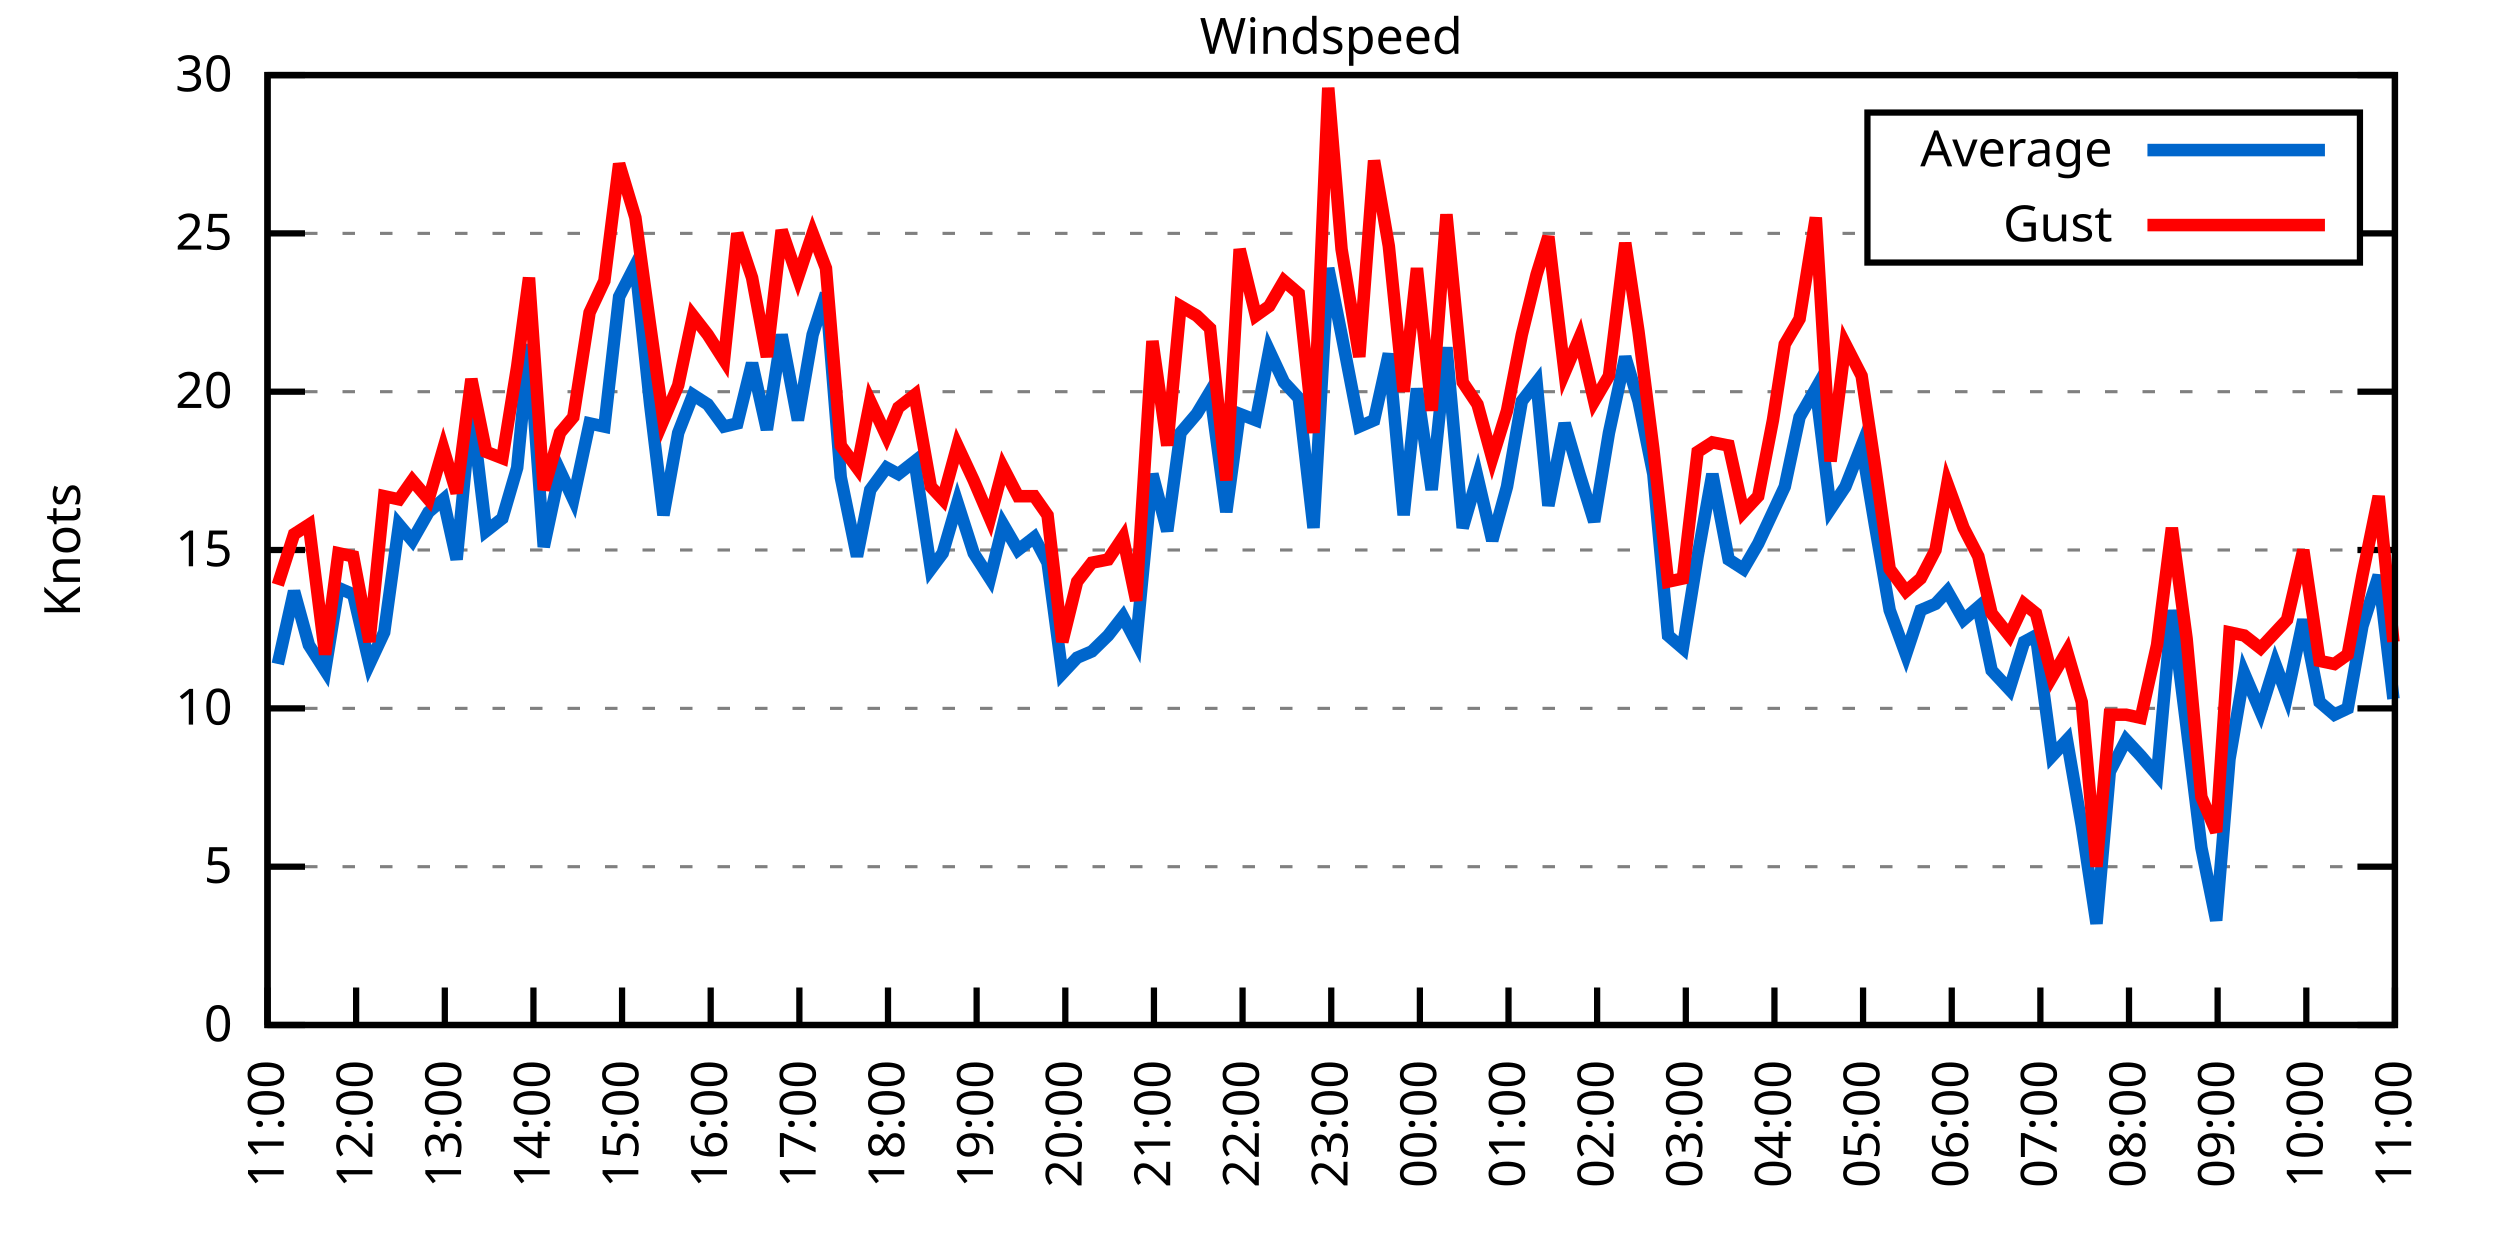
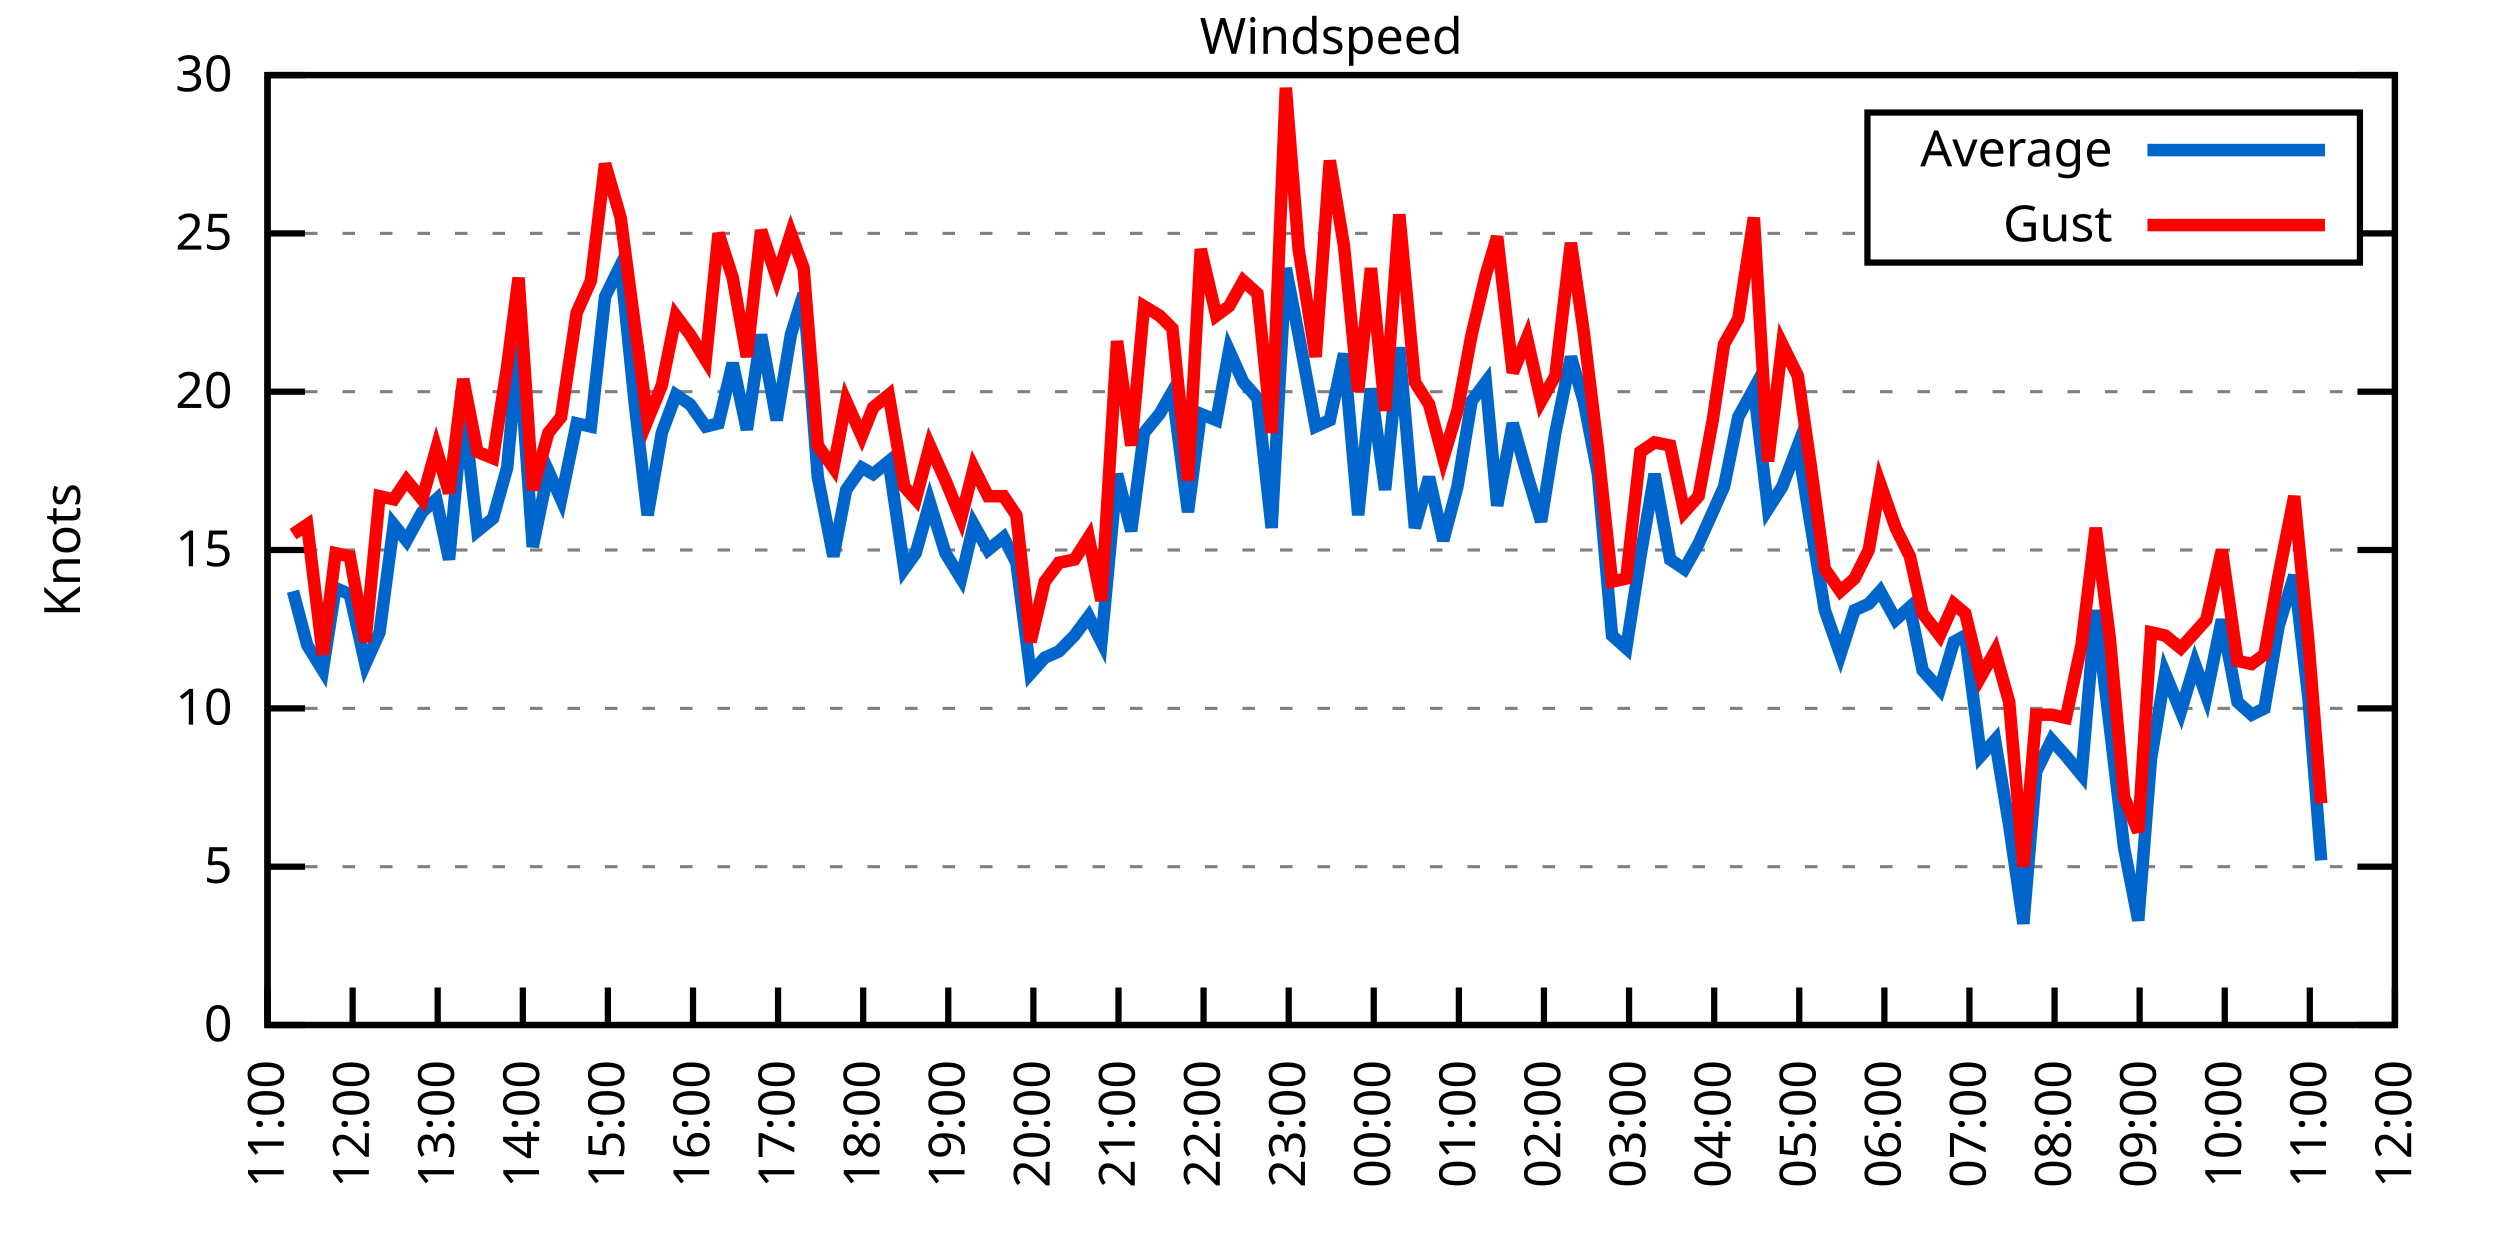
<svg xmlns="http://www.w3.org/2000/svg" xmlns:xlink="http://www.w3.org/1999/xlink" width="400" height="200" viewBox="0 0 400 200">
  <g id="gnuplot_canvas">
    <rect x="0" y="0" width="400" height="200" fill="none" />
    <defs>
      <circle id="gpDot" r="0.5" stroke-width="0.5" stroke="currentColor" />
      <path id="gpPt0" stroke-width="0.333" stroke="currentColor" d="M-1,0 h2 M0,-1 v2" />
      <path id="gpPt1" stroke-width="0.333" stroke="currentColor" d="M-1,-1 L1,1 M1,-1 L-1,1" />
      <path id="gpPt2" stroke-width="0.333" stroke="currentColor" d="M-1,0 L1,0 M0,-1 L0,1 M-1,-1 L1,1 M-1,1 L1,-1" />
      <rect id="gpPt3" stroke-width="0.333" stroke="currentColor" x="-1" y="-1" width="2" height="2" />
      <rect id="gpPt4" stroke-width="0.333" stroke="currentColor" fill="currentColor" x="-1" y="-1" width="2" height="2" />
      <circle id="gpPt5" stroke-width="0.333" stroke="currentColor" cx="0" cy="0" r="1" />
      <use xlink:href="#gpPt5" id="gpPt6" fill="currentColor" stroke="none" />
      <path id="gpPt7" stroke-width="0.333" stroke="currentColor" d="M0,-1.33 L-1.33,0.67 L1.33,0.67 z" />
      <use xlink:href="#gpPt7" id="gpPt8" fill="currentColor" stroke="none" />
      <use xlink:href="#gpPt7" id="gpPt9" stroke="currentColor" transform="rotate(180)" />
      <use xlink:href="#gpPt9" id="gpPt10" fill="currentColor" stroke="none" />
      <use xlink:href="#gpPt3" id="gpPt11" stroke="currentColor" transform="rotate(45)" />
      <use xlink:href="#gpPt11" id="gpPt12" fill="currentColor" stroke="none" />
      <path id="gpPt13" stroke-width="0.333" stroke="currentColor" d="M0,1.330 L1.265,0.411 L0.782,-1.067 L-0.782,-1.076 L-1.265,0.411 z" />
      <use xlink:href="#gpPt13" id="gpPt14" fill="currentColor" stroke="none" />
      <filter id="textbox" filterUnits="objectBoundingBox" x="0" y="0" height="1" width="1">
        <feFlood flood-color="white" flood-opacity="1" result="bgnd" />
        <feComposite in="SourceGraphic" in2="bgnd" operator="atop" />
      </filter>
      <filter id="greybox" filterUnits="objectBoundingBox" x="0" y="0" height="1" width="1">
        <feFlood flood-color="lightgrey" flood-opacity="1" result="grey" />
        <feComposite in="SourceGraphic" in2="grey" operator="atop" />
      </filter>
    </defs>
    <g fill="none" color="white" stroke="currentColor" stroke-width="1.00" stroke-linecap="butt" stroke-linejoin="miter">
</g>
    <g fill="none" color="black" stroke="currentColor" stroke-width="1.00" stroke-linecap="butt" stroke-linejoin="miter">
      <g stroke="none" shape-rendering="crispEdges">
        <polygon fill="rgb(255, 255, 255)" points="42.80,164.00 383.18,164.00 383.18,12.02 42.80,12.02 " />
      </g>
    </g>
    <g fill="none" color="black" stroke="currentColor" stroke-width="1.00" stroke-linecap="butt" stroke-linejoin="miter">
</g>
    <g fill="none" color="black" stroke="black" stroke-width="0.50" stroke-linecap="butt" stroke-linejoin="miter">
</g>
    <g fill="none" color="gray" stroke="currentColor" stroke-width="0.50" stroke-linecap="butt" stroke-linejoin="miter">
      <path stroke="gray" stroke-dasharray="2,4" class="gridline" d="M42.80,164.00 L383.19,164.00  " />
    </g>
    <g fill="none" color="gray" stroke="gray" stroke-width="1.00" stroke-linecap="butt" stroke-linejoin="miter">
</g>
    <g fill="none" color="black" stroke="currentColor" stroke-width="1.00" stroke-linecap="butt" stroke-linejoin="miter">
      <path stroke="black" d="M42.80,164.00 L48.80,164.00 M383.19,164.00 L377.19,164.00  " />
      <g transform="translate(37.20,166.60)" stroke="none" fill="black" font-family="Sans" font-size="8.00" text-anchor="end">
        <text>
          <tspan font-family="Sans"> 0</tspan>
        </text>
      </g>
    </g>
    <g fill="none" color="black" stroke="currentColor" stroke-width="1.00" stroke-linecap="butt" stroke-linejoin="miter">
</g>
    <g fill="none" color="black" stroke="black" stroke-width="0.50" stroke-linecap="butt" stroke-linejoin="miter">
</g>
    <g fill="none" color="gray" stroke="currentColor" stroke-width="0.50" stroke-linecap="butt" stroke-linejoin="miter">
      <path stroke="gray" stroke-dasharray="2,4" class="gridline" d="M42.80,138.67 L383.19,138.67  " />
    </g>
    <g fill="none" color="gray" stroke="gray" stroke-width="1.00" stroke-linecap="butt" stroke-linejoin="miter">
</g>
    <g fill="none" color="black" stroke="currentColor" stroke-width="1.00" stroke-linecap="butt" stroke-linejoin="miter">
      <path stroke="black" d="M42.80,138.67 L48.80,138.67 M383.19,138.67 L377.19,138.67  " />
      <g transform="translate(37.20,141.27)" stroke="none" fill="black" font-family="Sans" font-size="8.00" text-anchor="end">
        <text>
          <tspan font-family="Sans"> 5</tspan>
        </text>
      </g>
    </g>
    <g fill="none" color="black" stroke="currentColor" stroke-width="1.00" stroke-linecap="butt" stroke-linejoin="miter">
</g>
    <g fill="none" color="black" stroke="black" stroke-width="0.50" stroke-linecap="butt" stroke-linejoin="miter">
</g>
    <g fill="none" color="gray" stroke="currentColor" stroke-width="0.50" stroke-linecap="butt" stroke-linejoin="miter">
      <path stroke="gray" stroke-dasharray="2,4" class="gridline" d="M42.80,113.34 L383.19,113.34  " />
    </g>
    <g fill="none" color="gray" stroke="gray" stroke-width="1.00" stroke-linecap="butt" stroke-linejoin="miter">
</g>
    <g fill="none" color="black" stroke="currentColor" stroke-width="1.00" stroke-linecap="butt" stroke-linejoin="miter">
      <path stroke="black" d="M42.80,113.34 L48.80,113.34 M383.19,113.34 L377.19,113.34  " />
      <g transform="translate(37.20,115.94)" stroke="none" fill="black" font-family="Sans" font-size="8.00" text-anchor="end">
        <text>
          <tspan font-family="Sans"> 10</tspan>
        </text>
      </g>
    </g>
    <g fill="none" color="black" stroke="currentColor" stroke-width="1.00" stroke-linecap="butt" stroke-linejoin="miter">
</g>
    <g fill="none" color="black" stroke="black" stroke-width="0.50" stroke-linecap="butt" stroke-linejoin="miter">
</g>
    <g fill="none" color="gray" stroke="currentColor" stroke-width="0.50" stroke-linecap="butt" stroke-linejoin="miter">
      <path stroke="gray" stroke-dasharray="2,4" class="gridline" d="M42.80,88.00 L383.19,88.00  " />
    </g>
    <g fill="none" color="gray" stroke="gray" stroke-width="1.00" stroke-linecap="butt" stroke-linejoin="miter">
</g>
    <g fill="none" color="black" stroke="currentColor" stroke-width="1.00" stroke-linecap="butt" stroke-linejoin="miter">
      <path stroke="black" d="M42.80,88.00 L48.80,88.00 M383.19,88.00 L377.19,88.00  " />
      <g transform="translate(37.20,90.60)" stroke="none" fill="black" font-family="Sans" font-size="8.00" text-anchor="end">
        <text>
          <tspan font-family="Sans"> 15</tspan>
        </text>
      </g>
    </g>
    <g fill="none" color="black" stroke="currentColor" stroke-width="1.00" stroke-linecap="butt" stroke-linejoin="miter">
</g>
    <g fill="none" color="black" stroke="black" stroke-width="0.50" stroke-linecap="butt" stroke-linejoin="miter">
</g>
    <g fill="none" color="gray" stroke="currentColor" stroke-width="0.50" stroke-linecap="butt" stroke-linejoin="miter">
      <path stroke="gray" stroke-dasharray="2,4" class="gridline" d="M42.80,62.67 L383.19,62.67  " />
    </g>
    <g fill="none" color="gray" stroke="gray" stroke-width="1.00" stroke-linecap="butt" stroke-linejoin="miter">
</g>
    <g fill="none" color="black" stroke="currentColor" stroke-width="1.00" stroke-linecap="butt" stroke-linejoin="miter">
      <path stroke="black" d="M42.80,62.67 L48.80,62.67 M383.19,62.67 L377.19,62.67  " />
      <g transform="translate(37.20,65.27)" stroke="none" fill="black" font-family="Sans" font-size="8.00" text-anchor="end">
        <text>
          <tspan font-family="Sans"> 20</tspan>
        </text>
      </g>
    </g>
    <g fill="none" color="black" stroke="currentColor" stroke-width="1.00" stroke-linecap="butt" stroke-linejoin="miter">
</g>
    <g fill="none" color="black" stroke="black" stroke-width="0.50" stroke-linecap="butt" stroke-linejoin="miter">
</g>
    <g fill="none" color="gray" stroke="currentColor" stroke-width="0.50" stroke-linecap="butt" stroke-linejoin="miter">
      <path stroke="gray" stroke-dasharray="2,4" class="gridline" d="M42.80,37.34 L298.79,37.34 M377.59,37.34 L383.19,37.34  " />
    </g>
    <g fill="none" color="gray" stroke="gray" stroke-width="1.00" stroke-linecap="butt" stroke-linejoin="miter">
</g>
    <g fill="none" color="black" stroke="currentColor" stroke-width="1.00" stroke-linecap="butt" stroke-linejoin="miter">
      <path stroke="black" d="M42.80,37.34 L48.80,37.34 M383.19,37.34 L377.19,37.34  " />
      <g transform="translate(37.20,39.94)" stroke="none" fill="black" font-family="Sans" font-size="8.00" text-anchor="end">
        <text>
          <tspan font-family="Sans"> 25</tspan>
        </text>
      </g>
    </g>
    <g fill="none" color="black" stroke="currentColor" stroke-width="1.00" stroke-linecap="butt" stroke-linejoin="miter">
</g>
    <g fill="none" color="black" stroke="black" stroke-width="0.50" stroke-linecap="butt" stroke-linejoin="miter">
</g>
    <g fill="none" color="gray" stroke="currentColor" stroke-width="0.50" stroke-linecap="butt" stroke-linejoin="miter">
      <path stroke="gray" stroke-dasharray="2,4" class="gridline" d="M42.80,12.01 L383.19,12.01  " />
    </g>
    <g fill="none" color="gray" stroke="gray" stroke-width="1.00" stroke-linecap="butt" stroke-linejoin="miter">
</g>
    <g fill="none" color="black" stroke="currentColor" stroke-width="1.00" stroke-linecap="butt" stroke-linejoin="miter">
      <path stroke="black" d="M42.80,12.01 L48.80,12.01 M383.19,12.01 L377.19,12.01  " />
      <g transform="translate(37.20,14.61)" stroke="none" fill="black" font-family="Sans" font-size="8.00" text-anchor="end">
        <text>
          <tspan font-family="Sans"> 30</tspan>
        </text>
      </g>
    </g>
    <g fill="none" color="black" stroke="currentColor" stroke-width="1.00" stroke-linecap="butt" stroke-linejoin="miter">
      <path stroke="black" d="M42.80,164.00 L42.80,158.00  " />
      <g transform="translate(45.40,169.60) rotate(270.00)" stroke="none" fill="black" font-family="Sans" font-size="8.00" text-anchor="end">
        <text>
          <tspan font-family="Sans">11:00</tspan>
        </text>
      </g>
    </g>
    <g fill="none" color="black" stroke="currentColor" stroke-width="1.00" stroke-linecap="butt" stroke-linejoin="miter">
-       <path stroke="black" d="M56.98,164.00 L56.98,158.00  " />
-       <g transform="translate(59.58,169.60) rotate(270.00)" stroke="none" fill="black" font-family="Sans" font-size="8.00" text-anchor="end">
+       <path stroke="black" d="M56.42,164.00 L56.42,158.00  " />
+       <g transform="translate(59.02,169.60) rotate(270.00)" stroke="none" fill="black" font-family="Sans" font-size="8.00" text-anchor="end">
        <text>
          <tspan font-family="Sans">12:00</tspan>
        </text>
      </g>
    </g>
    <g fill="none" color="black" stroke="currentColor" stroke-width="1.00" stroke-linecap="butt" stroke-linejoin="miter">
-       <path stroke="black" d="M71.17,164.00 L71.17,158.00  " />
-       <g transform="translate(73.77,169.60) rotate(270.00)" stroke="none" fill="black" font-family="Sans" font-size="8.00" text-anchor="end">
+       <path stroke="black" d="M70.03,164.00 L70.03,158.00  " />
+       <g transform="translate(72.63,169.60) rotate(270.00)" stroke="none" fill="black" font-family="Sans" font-size="8.00" text-anchor="end">
        <text>
          <tspan font-family="Sans">13:00</tspan>
        </text>
      </g>
    </g>
    <g fill="none" color="black" stroke="currentColor" stroke-width="1.00" stroke-linecap="butt" stroke-linejoin="miter">
-       <path stroke="black" d="M85.35,164.00 L85.35,158.00  " />
-       <g transform="translate(87.95,169.60) rotate(270.00)" stroke="none" fill="black" font-family="Sans" font-size="8.00" text-anchor="end">
+       <path stroke="black" d="M83.65,164.00 L83.65,158.00  " />
+       <g transform="translate(86.25,169.60) rotate(270.00)" stroke="none" fill="black" font-family="Sans" font-size="8.00" text-anchor="end">
        <text>
          <tspan font-family="Sans">14:00</tspan>
        </text>
      </g>
    </g>
    <g fill="none" color="black" stroke="currentColor" stroke-width="1.00" stroke-linecap="butt" stroke-linejoin="miter">
-       <path stroke="black" d="M99.53,164.00 L99.53,158.00  " />
-       <g transform="translate(102.13,169.60) rotate(270.00)" stroke="none" fill="black" font-family="Sans" font-size="8.00" text-anchor="end">
+       <path stroke="black" d="M97.26,164.00 L97.26,158.00  " />
+       <g transform="translate(99.86,169.60) rotate(270.00)" stroke="none" fill="black" font-family="Sans" font-size="8.00" text-anchor="end">
        <text>
          <tspan font-family="Sans">15:00</tspan>
        </text>
      </g>
    </g>
    <g fill="none" color="black" stroke="currentColor" stroke-width="1.00" stroke-linecap="butt" stroke-linejoin="miter">
-       <path stroke="black" d="M113.71,164.00 L113.71,158.00  " />
-       <g transform="translate(116.31,169.60) rotate(270.00)" stroke="none" fill="black" font-family="Sans" font-size="8.00" text-anchor="end">
+       <path stroke="black" d="M110.88,164.00 L110.88,158.00  " />
+       <g transform="translate(113.48,169.60) rotate(270.00)" stroke="none" fill="black" font-family="Sans" font-size="8.00" text-anchor="end">
        <text>
          <tspan font-family="Sans">16:00</tspan>
        </text>
      </g>
    </g>
    <g fill="none" color="black" stroke="currentColor" stroke-width="1.00" stroke-linecap="butt" stroke-linejoin="miter">
-       <path stroke="black" d="M127.90,164.00 L127.90,158.00  " />
-       <g transform="translate(130.50,169.60) rotate(270.00)" stroke="none" fill="black" font-family="Sans" font-size="8.00" text-anchor="end">
+       <path stroke="black" d="M124.49,164.00 L124.49,158.00  " />
+       <g transform="translate(127.09,169.60) rotate(270.00)" stroke="none" fill="black" font-family="Sans" font-size="8.00" text-anchor="end">
        <text>
          <tspan font-family="Sans">17:00</tspan>
        </text>
      </g>
    </g>
    <g fill="none" color="black" stroke="currentColor" stroke-width="1.00" stroke-linecap="butt" stroke-linejoin="miter">
-       <path stroke="black" d="M142.08,164.00 L142.08,158.00  " />
-       <g transform="translate(144.68,169.60) rotate(270.00)" stroke="none" fill="black" font-family="Sans" font-size="8.00" text-anchor="end">
+       <path stroke="black" d="M138.11,164.00 L138.11,158.00  " />
+       <g transform="translate(140.71,169.60) rotate(270.00)" stroke="none" fill="black" font-family="Sans" font-size="8.00" text-anchor="end">
        <text>
          <tspan font-family="Sans">18:00</tspan>
        </text>
      </g>
    </g>
    <g fill="none" color="black" stroke="currentColor" stroke-width="1.00" stroke-linecap="butt" stroke-linejoin="miter">
-       <path stroke="black" d="M156.26,164.00 L156.26,158.00  " />
-       <g transform="translate(158.86,169.60) rotate(270.00)" stroke="none" fill="black" font-family="Sans" font-size="8.00" text-anchor="end">
+       <path stroke="black" d="M151.72,164.00 L151.72,158.00  " />
+       <g transform="translate(154.32,169.60) rotate(270.00)" stroke="none" fill="black" font-family="Sans" font-size="8.00" text-anchor="end">
        <text>
          <tspan font-family="Sans">19:00</tspan>
        </text>
      </g>
    </g>
    <g fill="none" color="black" stroke="currentColor" stroke-width="1.00" stroke-linecap="butt" stroke-linejoin="miter">
-       <path stroke="black" d="M170.45,164.00 L170.45,158.00  " />
-       <g transform="translate(173.05,169.60) rotate(270.00)" stroke="none" fill="black" font-family="Sans" font-size="8.00" text-anchor="end">
+       <path stroke="black" d="M165.34,164.00 L165.34,158.00  " />
+       <g transform="translate(167.94,169.60) rotate(270.00)" stroke="none" fill="black" font-family="Sans" font-size="8.00" text-anchor="end">
        <text>
          <tspan font-family="Sans">20:00</tspan>
        </text>
      </g>
    </g>
    <g fill="none" color="black" stroke="currentColor" stroke-width="1.00" stroke-linecap="butt" stroke-linejoin="miter">
-       <path stroke="black" d="M184.63,164.00 L184.63,158.00  " />
-       <g transform="translate(187.23,169.60) rotate(270.00)" stroke="none" fill="black" font-family="Sans" font-size="8.00" text-anchor="end">
+       <path stroke="black" d="M178.96,164.00 L178.96,158.00  " />
+       <g transform="translate(181.56,169.60) rotate(270.00)" stroke="none" fill="black" font-family="Sans" font-size="8.00" text-anchor="end">
        <text>
          <tspan font-family="Sans">21:00</tspan>
        </text>
      </g>
    </g>
    <g fill="none" color="black" stroke="currentColor" stroke-width="1.00" stroke-linecap="butt" stroke-linejoin="miter">
-       <path stroke="black" d="M198.81,164.00 L198.81,158.00  " />
-       <g transform="translate(201.41,169.60) rotate(270.00)" stroke="none" fill="black" font-family="Sans" font-size="8.00" text-anchor="end">
+       <path stroke="black" d="M192.57,164.00 L192.57,158.00  " />
+       <g transform="translate(195.17,169.60) rotate(270.00)" stroke="none" fill="black" font-family="Sans" font-size="8.00" text-anchor="end">
        <text>
          <tspan font-family="Sans">22:00</tspan>
        </text>
      </g>
    </g>
    <g fill="none" color="black" stroke="currentColor" stroke-width="1.00" stroke-linecap="butt" stroke-linejoin="miter">
-       <path stroke="black" d="M213.00,164.00 L213.00,158.00  " />
-       <g transform="translate(215.60,169.60) rotate(270.00)" stroke="none" fill="black" font-family="Sans" font-size="8.00" text-anchor="end">
+       <path stroke="black" d="M206.19,164.00 L206.19,158.00  " />
+       <g transform="translate(208.79,169.60) rotate(270.00)" stroke="none" fill="black" font-family="Sans" font-size="8.00" text-anchor="end">
        <text>
          <tspan font-family="Sans">23:00</tspan>
        </text>
      </g>
    </g>
    <g fill="none" color="black" stroke="currentColor" stroke-width="1.00" stroke-linecap="butt" stroke-linejoin="miter">
-       <path stroke="black" d="M227.18,164.00 L227.18,158.00  " />
-       <g transform="translate(229.78,169.60) rotate(270.00)" stroke="none" fill="black" font-family="Sans" font-size="8.00" text-anchor="end">
+       <path stroke="black" d="M219.80,164.00 L219.80,158.00  " />
+       <g transform="translate(222.40,169.60) rotate(270.00)" stroke="none" fill="black" font-family="Sans" font-size="8.00" text-anchor="end">
        <text>
          <tspan font-family="Sans">00:00</tspan>
        </text>
      </g>
    </g>
    <g fill="none" color="black" stroke="currentColor" stroke-width="1.00" stroke-linecap="butt" stroke-linejoin="miter">
-       <path stroke="black" d="M241.36,164.00 L241.36,158.00  " />
-       <g transform="translate(243.96,169.60) rotate(270.00)" stroke="none" fill="black" font-family="Sans" font-size="8.00" text-anchor="end">
+       <path stroke="black" d="M233.42,164.00 L233.42,158.00  " />
+       <g transform="translate(236.02,169.60) rotate(270.00)" stroke="none" fill="black" font-family="Sans" font-size="8.00" text-anchor="end">
        <text>
          <tspan font-family="Sans">01:00</tspan>
        </text>
      </g>
    </g>
    <g fill="none" color="black" stroke="currentColor" stroke-width="1.00" stroke-linecap="butt" stroke-linejoin="miter">
-       <path stroke="black" d="M255.54,164.00 L255.54,158.00  " />
-       <g transform="translate(258.14,169.60) rotate(270.00)" stroke="none" fill="black" font-family="Sans" font-size="8.00" text-anchor="end">
+       <path stroke="black" d="M247.03,164.00 L247.03,158.00  " />
+       <g transform="translate(249.63,169.60) rotate(270.00)" stroke="none" fill="black" font-family="Sans" font-size="8.00" text-anchor="end">
        <text>
          <tspan font-family="Sans">02:00</tspan>
        </text>
      </g>
    </g>
    <g fill="none" color="black" stroke="currentColor" stroke-width="1.00" stroke-linecap="butt" stroke-linejoin="miter">
-       <path stroke="black" d="M269.73,164.00 L269.73,158.00  " />
-       <g transform="translate(272.33,169.60) rotate(270.00)" stroke="none" fill="black" font-family="Sans" font-size="8.00" text-anchor="end">
+       <path stroke="black" d="M260.65,164.00 L260.65,158.00  " />
+       <g transform="translate(263.25,169.60) rotate(270.00)" stroke="none" fill="black" font-family="Sans" font-size="8.00" text-anchor="end">
        <text>
          <tspan font-family="Sans">03:00</tspan>
        </text>
      </g>
    </g>
    <g fill="none" color="black" stroke="currentColor" stroke-width="1.00" stroke-linecap="butt" stroke-linejoin="miter">
-       <path stroke="black" d="M283.91,164.00 L283.91,158.00  " />
-       <g transform="translate(286.51,169.60) rotate(270.00)" stroke="none" fill="black" font-family="Sans" font-size="8.00" text-anchor="end">
+       <path stroke="black" d="M274.27,164.00 L274.27,158.00  " />
+       <g transform="translate(276.87,169.60) rotate(270.00)" stroke="none" fill="black" font-family="Sans" font-size="8.00" text-anchor="end">
        <text>
          <tspan font-family="Sans">04:00</tspan>
        </text>
      </g>
    </g>
    <g fill="none" color="black" stroke="currentColor" stroke-width="1.00" stroke-linecap="butt" stroke-linejoin="miter">
-       <path stroke="black" d="M298.09,164.00 L298.09,158.00  " />
-       <g transform="translate(300.69,169.60) rotate(270.00)" stroke="none" fill="black" font-family="Sans" font-size="8.00" text-anchor="end">
+       <path stroke="black" d="M287.88,164.00 L287.88,158.00  " />
+       <g transform="translate(290.48,169.60) rotate(270.00)" stroke="none" fill="black" font-family="Sans" font-size="8.00" text-anchor="end">
        <text>
          <tspan font-family="Sans">05:00</tspan>
        </text>
      </g>
    </g>
    <g fill="none" color="black" stroke="currentColor" stroke-width="1.00" stroke-linecap="butt" stroke-linejoin="miter">
-       <path stroke="black" d="M312.28,164.00 L312.28,158.00  " />
-       <g transform="translate(314.88,169.60) rotate(270.00)" stroke="none" fill="black" font-family="Sans" font-size="8.00" text-anchor="end">
+       <path stroke="black" d="M301.50,164.00 L301.50,158.00  " />
+       <g transform="translate(304.10,169.60) rotate(270.00)" stroke="none" fill="black" font-family="Sans" font-size="8.00" text-anchor="end">
        <text>
          <tspan font-family="Sans">06:00</tspan>
        </text>
      </g>
    </g>
    <g fill="none" color="black" stroke="currentColor" stroke-width="1.00" stroke-linecap="butt" stroke-linejoin="miter">
-       <path stroke="black" d="M326.46,164.00 L326.46,158.00  " />
-       <g transform="translate(329.06,169.60) rotate(270.00)" stroke="none" fill="black" font-family="Sans" font-size="8.00" text-anchor="end">
+       <path stroke="black" d="M315.11,164.00 L315.11,158.00  " />
+       <g transform="translate(317.71,169.60) rotate(270.00)" stroke="none" fill="black" font-family="Sans" font-size="8.00" text-anchor="end">
        <text>
          <tspan font-family="Sans">07:00</tspan>
        </text>
      </g>
    </g>
    <g fill="none" color="black" stroke="currentColor" stroke-width="1.00" stroke-linecap="butt" stroke-linejoin="miter">
-       <path stroke="black" d="M340.64,164.00 L340.64,158.00  " />
-       <g transform="translate(343.24,169.60) rotate(270.00)" stroke="none" fill="black" font-family="Sans" font-size="8.00" text-anchor="end">
+       <path stroke="black" d="M328.73,164.00 L328.73,158.00  " />
+       <g transform="translate(331.33,169.60) rotate(270.00)" stroke="none" fill="black" font-family="Sans" font-size="8.00" text-anchor="end">
        <text>
          <tspan font-family="Sans">08:00</tspan>
        </text>
      </g>
    </g>
    <g fill="none" color="black" stroke="currentColor" stroke-width="1.00" stroke-linecap="butt" stroke-linejoin="miter">
-       <path stroke="black" d="M354.82,164.00 L354.82,158.00  " />
-       <g transform="translate(357.42,169.60) rotate(270.00)" stroke="none" fill="black" font-family="Sans" font-size="8.00" text-anchor="end">
+       <path stroke="black" d="M342.34,164.00 L342.34,158.00  " />
+       <g transform="translate(344.94,169.60) rotate(270.00)" stroke="none" fill="black" font-family="Sans" font-size="8.00" text-anchor="end">
        <text>
          <tspan font-family="Sans">09:00</tspan>
        </text>
      </g>
    </g>
    <g fill="none" color="black" stroke="currentColor" stroke-width="1.00" stroke-linecap="butt" stroke-linejoin="miter">
-       <path stroke="black" d="M369.01,164.00 L369.01,158.00  " />
-       <g transform="translate(371.61,169.60) rotate(270.00)" stroke="none" fill="black" font-family="Sans" font-size="8.00" text-anchor="end">
+       <path stroke="black" d="M355.96,164.00 L355.96,158.00  " />
+       <g transform="translate(358.56,169.60) rotate(270.00)" stroke="none" fill="black" font-family="Sans" font-size="8.00" text-anchor="end">
        <text>
          <tspan font-family="Sans">10:00</tspan>
+         </text>
+       </g>
+     </g>
+     <g fill="none" color="black" stroke="currentColor" stroke-width="1.00" stroke-linecap="butt" stroke-linejoin="miter">
+       <path stroke="black" d="M369.57,164.00 L369.57,158.00  " />
+       <g transform="translate(372.17,169.60) rotate(270.00)" stroke="none" fill="black" font-family="Sans" font-size="8.00" text-anchor="end">
+         <text>
+           <tspan font-family="Sans">11:00</tspan>
        </text>
      </g>
    </g>
    <g fill="none" color="black" stroke="currentColor" stroke-width="1.00" stroke-linecap="butt" stroke-linejoin="miter">
      <path stroke="black" d="M383.19,164.00 L383.19,158.00  " />
      <g transform="translate(385.79,169.60) rotate(270.00)" stroke="none" fill="black" font-family="Sans" font-size="8.00" text-anchor="end">
        <text>
-           <tspan font-family="Sans">11:00</tspan>
+           <tspan font-family="Sans">12:00</tspan>
        </text>
      </g>
    </g>
    <g fill="none" color="black" stroke="currentColor" stroke-width="1.00" stroke-linecap="butt" stroke-linejoin="miter">
</g>
    <g fill="none" color="black" stroke="currentColor" stroke-width="1.00" stroke-linecap="butt" stroke-linejoin="miter">
      <path stroke="black" d="M42.80,12.01 L42.80,164.00 L383.19,164.00 L383.19,12.01 L42.80,12.01 Z  " />
    </g>
    <g fill="none" color="black" stroke="currentColor" stroke-width="1.00" stroke-linecap="butt" stroke-linejoin="miter">
</g>
    <g fill="none" color="black" stroke="currentColor" stroke-width="1.00" stroke-linecap="butt" stroke-linejoin="miter">
      <path stroke="black" d="M298.79,42.01 L298.79,18.01 L377.59,18.01 L377.59,42.01 L298.79,42.01 Z  " />
    </g>
    <g id="Windspeed_plot_1">
      <g fill="none" color="white" stroke="black" stroke-width="2.00" stroke-linecap="butt" stroke-linejoin="miter">
</g>
      <g fill="none" color="black" stroke="currentColor" stroke-width="2.00" stroke-linecap="butt" stroke-linejoin="miter">
        <g transform="translate(337.99,26.61)" stroke="none" fill="black" font-family="Sans" font-size="8.00" text-anchor="end">
          <text>
            <tspan font-family="Sans">Average</tspan>
          </text>
        </g>
      </g>
      <g fill="none" color="black" stroke="currentColor" stroke-width="2.00" stroke-linecap="butt" stroke-linejoin="miter">
-         <path stroke="rgb(  0, 102, 204)" d="M343.59,24.01 L371.99,24.01 M44.45,106.24 L47.05,94.59 L49.42,103.20 L52.02,107.26 L54.15,94.08 L56.51,95.10   L59.11,106.24 L61.47,101.18 L63.84,83.95 L65.97,86.49 L68.57,81.93 L70.93,79.90 L73.06,89.52 L75.42,65.21   L77.78,84.97 L80.38,82.94 L82.75,74.83 L84.64,55.07 L87.00,87.50 L89.60,75.34 L91.73,79.90 L94.33,67.74   L96.70,68.25 L99.06,47.47 L101.66,42.41 L104.02,64.70 L106.15,82.43 L108.51,69.26 L110.88,63.18 L113.24,64.70   L115.84,68.25 L117.97,67.74 L120.33,58.11 L122.70,68.75 L125.06,53.55 L127.66,67.23 L130.02,53.55 L132.15,46.97   L134.52,76.35 L137.12,89.02 L139.24,78.38 L141.84,74.83 L143.74,75.85 L146.34,73.82 L148.94,91.04 L150.83,88.51   L153.19,80.41 L155.79,88.51 L158.39,92.56 L160.52,83.95 L162.88,88.00 L165.48,85.98 L167.61,90.03 L169.97,107.76   L172.34,105.23 L174.70,104.22 L177.30,101.68 L179.67,98.64 L181.79,102.70 L184.39,75.85 L186.76,84.97 L188.88,69.26   L191.48,66.22 L193.61,62.67 L196.21,81.93 L198.34,66.22 L200.94,67.23 L203.07,56.09 L205.43,61.15 L207.79,63.69   L210.16,84.46 L212.52,42.91 L214.65,53.55 L217.49,68.25 L219.85,67.23 L222.21,56.59 L224.58,82.43 L226.71,62.17   L229.07,78.38 L231.43,55.58 L234.03,84.46 L236.40,76.35 L238.76,86.49 L241.12,77.87 L243.49,64.19 L245.85,61.15   L247.74,80.91 L250.34,67.74 L252.71,75.85 L255.07,83.45 L257.43,69.26 L260.04,57.10 L262.16,64.19 L264.53,75.85   L266.89,101.68 L269.25,103.71 L271.62,89.02 L273.98,75.85 L276.58,89.52 L278.95,91.04 L281.31,86.99 L283.67,81.93   L285.56,77.87 L287.93,66.73 L290.53,62.17 L292.89,81.42 L295.26,77.87 L297.86,71.29 L299.98,83.95 L302.35,97.63   L304.95,104.72 L307.31,97.63 L309.68,96.62 L311.57,94.59 L314.17,99.15 L316.53,97.12 L318.66,107.26 L321.49,110.30   L323.86,102.70 L325.75,101.68 L328.35,120.94 L330.71,118.40 L333.08,132.08 L335.44,147.79 L337.57,123.47 L340.17,118.40   L342.53,120.94 L345.13,123.98 L347.50,97.63 L349.86,116.38 L352.22,135.63 L354.59,147.28 L356.72,121.44 L359.08,107.76   L361.68,113.84 L364.04,106.24 L365.93,111.31 L368.53,99.15 L371.13,112.32 L373.50,114.35 L375.63,113.34 L377.99,100.16   L380.59,92.06 L382.95,111.82  " />
+         <path stroke="rgb(  0, 102, 204)" d="M343.59,24.01 L371.99,24.01 M46.88,94.59 L49.15,103.20 L51.65,107.26 L53.69,94.08 L55.96,95.10 L58.46,106.24   L60.73,101.18 L63.00,83.95 L65.04,86.49 L67.54,81.93 L69.80,79.90 L71.85,89.52 L74.12,65.21 L76.39,84.97   L78.88,82.94 L81.15,74.83 L82.97,55.07 L85.24,87.50 L87.73,75.34 L89.77,79.90 L92.27,67.74 L94.54,68.25   L96.81,47.47 L99.30,42.41 L101.57,64.70 L103.62,82.43 L105.89,69.26 L108.15,63.18 L110.42,64.70 L112.92,68.25   L114.96,67.74 L117.23,58.11 L119.50,68.75 L121.77,53.55 L124.27,67.23 L126.54,53.55 L128.58,46.97 L130.85,76.35   L133.34,89.02 L135.39,78.38 L137.88,74.83 L139.70,75.85 L142.19,73.82 L144.69,91.04 L146.51,88.51 L148.77,80.41   L151.27,88.51 L153.77,92.56 L155.81,83.95 L158.08,88.00 L160.57,85.98 L162.62,90.03 L164.89,107.76 L167.16,105.23   L169.43,104.22 L171.92,101.68 L174.19,98.64 L176.23,102.70 L178.73,75.85 L181.00,84.97 L183.04,69.26 L185.54,66.22   L187.58,62.67 L190.08,81.93 L192.12,66.22 L194.61,67.23 L196.66,56.09 L198.93,61.15 L201.19,63.69 L203.46,84.46   L205.73,42.91 L207.78,53.55 L210.50,68.25 L212.77,67.23 L215.04,56.59 L217.31,82.43 L219.35,62.17 L221.62,78.38   L223.89,55.58 L226.38,84.46 L228.65,76.35 L230.92,86.49 L233.19,77.87 L235.46,64.19 L237.73,61.15 L239.55,80.91   L242.04,67.74 L244.31,75.85 L246.58,83.45 L248.85,69.26 L251.35,57.10 L253.39,64.19 L255.66,75.85 L257.93,101.68   L260.20,103.71 L262.47,89.02 L264.73,75.85 L267.23,89.52 L269.50,91.04 L271.77,86.99 L274.04,81.93 L275.85,77.87   L278.12,66.73 L280.62,62.17 L282.89,81.42 L285.16,77.87 L287.65,71.29 L289.70,83.95 L291.97,97.63 L294.46,104.72   L296.73,97.63 L299.00,96.62 L300.82,94.59 L303.31,99.15 L305.58,97.12 L307.62,107.26 L310.35,110.30 L312.62,102.70   L314.43,101.68 L316.93,120.94 L319.20,118.40 L321.47,132.08 L323.74,147.79 L325.78,123.47 L328.27,118.40 L330.54,120.94   L333.04,123.98 L335.31,97.63 L337.58,116.38 L339.85,135.63 L342.12,147.28 L344.16,121.44 L346.43,107.76 L348.92,113.84   L351.19,106.24 L353.01,111.31 L355.50,99.15 L358.00,112.32 L360.27,114.35 L362.31,113.34 L364.58,100.16 L367.08,92.06   L369.35,111.82 L371.39,137.66  " />
      </g>
    </g>
    <g id="Windspeed_plot_2">
      <g fill="none" color="black" stroke="currentColor" stroke-width="2.00" stroke-linecap="butt" stroke-linejoin="miter">
        <g transform="translate(337.99,38.61)" stroke="none" fill="black" font-family="Sans" font-size="8.00" text-anchor="end">
          <text>
            <tspan font-family="Sans">Gust</tspan>
          </text>
        </g>
      </g>
      <g fill="none" color="black" stroke="currentColor" stroke-width="2.00" stroke-linecap="butt" stroke-linejoin="miter">
-         <path stroke="rgb(255,   0,   0)" d="M343.59,36.01 L371.99,36.01 M44.45,93.58 L47.05,85.47 L49.42,83.95 L52.02,104.72 L54.15,88.51 L56.51,89.02   L59.11,102.70 L61.47,79.39 L63.84,79.90 L65.97,76.86 L68.57,79.90 L70.93,71.79 L73.06,78.89 L75.42,60.65   L77.78,72.30 L80.38,73.31 L82.75,58.62 L84.64,44.43 L87.00,78.38 L89.60,69.26 L91.73,66.73 L94.33,50.01   L96.70,44.94 L99.06,26.20 L101.66,34.81 L104.02,52.03 L106.15,67.23 L108.51,61.66 L110.88,50.51 L113.24,53.55   L115.84,57.61 L117.97,37.34 L120.33,44.43 L122.70,57.10 L125.06,36.84 L127.66,44.43 L130.02,37.34 L132.15,42.91   L134.52,71.29 L137.12,74.83 L139.24,64.19 L141.84,69.77 L143.74,65.21 L146.34,63.18 L148.94,77.87 L150.83,79.90   L153.19,71.29 L155.79,76.86 L158.39,82.94 L160.52,74.83 L162.88,79.39 L165.48,79.39 L167.61,82.43 L169.97,102.70   L172.34,93.07 L174.70,90.03 L177.30,89.52 L179.67,85.98 L181.79,96.11 L184.39,54.57 L186.76,71.29 L188.88,48.99   L191.48,50.51 L193.61,52.54 L196.21,76.86 L198.34,39.87 L200.94,50.51 L203.07,48.99 L205.43,44.94 L207.79,46.97   L210.16,69.26 L212.52,14.04 L214.65,39.87 L217.49,57.10 L219.85,25.69 L222.21,39.37 L224.58,62.67 L226.71,42.91   L229.07,65.71 L231.43,34.30 L234.03,61.15 L236.40,64.70 L238.76,73.31 L241.12,65.71 L243.49,53.55 L245.85,43.93   L247.74,37.85 L250.34,59.63 L252.71,54.06 L255.07,64.19 L257.43,60.14 L260.04,38.86 L262.16,53.05 L264.53,71.79   L266.89,93.07 L269.25,92.56 L271.62,72.30 L273.98,70.78 L276.58,71.29 L278.95,81.93 L281.31,79.39 L283.67,67.23   L285.56,55.07 L287.93,51.02 L290.53,34.81 L292.89,73.82 L295.26,55.07 L297.86,60.14 L299.98,74.33 L302.35,91.04   L304.95,94.59 L307.31,92.56 L309.68,88.00 L311.57,77.37 L314.17,84.46 L316.53,89.02 L318.66,98.14 L321.49,101.68   L323.86,96.62 L325.75,98.14 L328.35,108.27 L330.71,104.22 L333.08,112.32 L335.44,138.67 L337.57,114.35 L340.17,114.35   L342.53,114.86 L345.13,103.20 L347.50,84.46 L349.86,102.19 L352.22,127.52 L354.59,133.10 L356.72,101.18 L359.08,101.68   L361.68,103.71 L364.04,101.18 L365.93,99.15 L368.53,88.00 L371.13,105.74 L373.50,106.24 L375.63,104.72 L377.99,92.06   L380.59,79.39 L382.95,102.70  " />
+         <path stroke="rgb(255,   0,   0)" d="M343.59,36.01 L371.99,36.01 M46.88,85.47 L49.15,83.95 L51.65,104.72 L53.69,88.51 L55.96,89.02 L58.46,102.70   L60.73,79.39 L63.00,79.90 L65.04,76.86 L67.54,79.90 L69.80,71.79 L71.85,78.89 L74.12,60.65 L76.39,72.30   L78.88,73.31 L81.15,58.62 L82.97,44.43 L85.24,78.38 L87.73,69.26 L89.77,66.73 L92.27,50.01 L94.54,44.94   L96.81,26.20 L99.30,34.81 L101.57,52.03 L103.62,67.23 L105.89,61.66 L108.15,50.51 L110.42,53.55 L112.92,57.61   L114.96,37.34 L117.23,44.43 L119.50,57.10 L121.77,36.84 L124.27,44.43 L126.54,37.34 L128.58,42.91 L130.85,71.29   L133.34,74.83 L135.39,64.19 L137.88,69.77 L139.70,65.21 L142.19,63.18 L144.69,77.87 L146.51,79.90 L148.77,71.29   L151.27,76.86 L153.77,82.94 L155.81,74.83 L158.08,79.39 L160.57,79.39 L162.62,82.43 L164.89,102.70 L167.16,93.07   L169.43,90.03 L171.92,89.52 L174.19,85.98 L176.23,96.11 L178.73,54.57 L181.00,71.29 L183.04,48.99 L185.54,50.51   L187.58,52.54 L190.08,76.86 L192.12,39.87 L194.61,50.51 L196.66,48.99 L198.93,44.94 L201.19,46.97 L203.46,69.26   L205.73,14.04 L207.78,39.87 L210.50,57.10 L212.77,25.69 L215.04,39.37 L217.31,62.67 L219.35,42.91 L221.62,65.71   L223.89,34.30 L226.38,61.15 L228.65,64.70 L230.92,73.31 L233.19,65.71 L235.46,53.55 L237.73,43.93 L239.55,37.85   L242.04,59.63 L244.31,54.06 L246.58,64.19 L248.85,60.14 L251.35,38.86 L253.39,53.05 L255.66,71.79 L257.93,93.07   L260.20,92.56 L262.47,72.30 L264.73,70.78 L267.23,71.29 L269.50,81.93 L271.77,79.39 L274.04,67.23 L275.85,55.07   L278.12,51.02 L280.62,34.81 L282.89,73.82 L285.16,55.07 L287.65,60.14 L289.70,74.33 L291.97,91.04 L294.46,94.59   L296.73,92.56 L299.00,88.00 L300.82,77.37 L303.31,84.46 L305.58,89.02 L307.62,98.14 L310.35,101.68 L312.62,96.62   L314.43,98.14 L316.93,108.27 L319.20,104.22 L321.47,112.32 L323.74,138.67 L325.78,114.35 L328.27,114.35 L330.54,114.86   L333.04,103.20 L335.31,84.46 L337.58,102.19 L339.85,127.52 L342.12,133.10 L344.16,101.18 L346.43,101.68 L348.92,103.71   L351.19,101.18 L353.01,99.15 L355.50,88.00 L358.00,105.74 L360.27,106.24 L362.31,104.72 L364.58,92.06 L367.08,79.39   L369.35,102.70 L371.39,128.54  " />
      </g>
    </g>
    <g fill="none" color="black" stroke="currentColor" stroke-width="2.00" stroke-linecap="butt" stroke-linejoin="miter">
</g>
    <g fill="none" color="black" stroke="black" stroke-width="1.00" stroke-linecap="butt" stroke-linejoin="miter">
</g>
    <g fill="none" color="black" stroke="currentColor" stroke-width="1.00" stroke-linecap="butt" stroke-linejoin="miter">
      <path stroke="black" d="M42.80,12.01 L42.80,164.00 L383.19,164.00 L383.19,12.01 L42.80,12.01 Z  " />
      <g transform="translate(12.80,88.01) rotate(270.00)" stroke="none" fill="black" font-family="Sans" font-size="8.00" text-anchor="middle">
        <text>
          <tspan font-family="Sans">Knots</tspan>
        </text>
      </g>
    </g>
    <g fill="none" color="black" stroke="currentColor" stroke-width="1.00" stroke-linecap="butt" stroke-linejoin="miter">
</g>
    <g fill="none" color="black" stroke="currentColor" stroke-width="1.00" stroke-linecap="butt" stroke-linejoin="miter">
      <g transform="translate(212.99,8.61)" stroke="none" fill="black" font-family="Sans" font-size="8.00" text-anchor="middle">
        <text>
          <tspan font-family="Sans">Windspeed</tspan>
        </text>
      </g>
    </g>
    <g fill="none" color="black" stroke="currentColor" stroke-width="1.00" stroke-linecap="butt" stroke-linejoin="miter">
</g>
  </g>
</svg>
